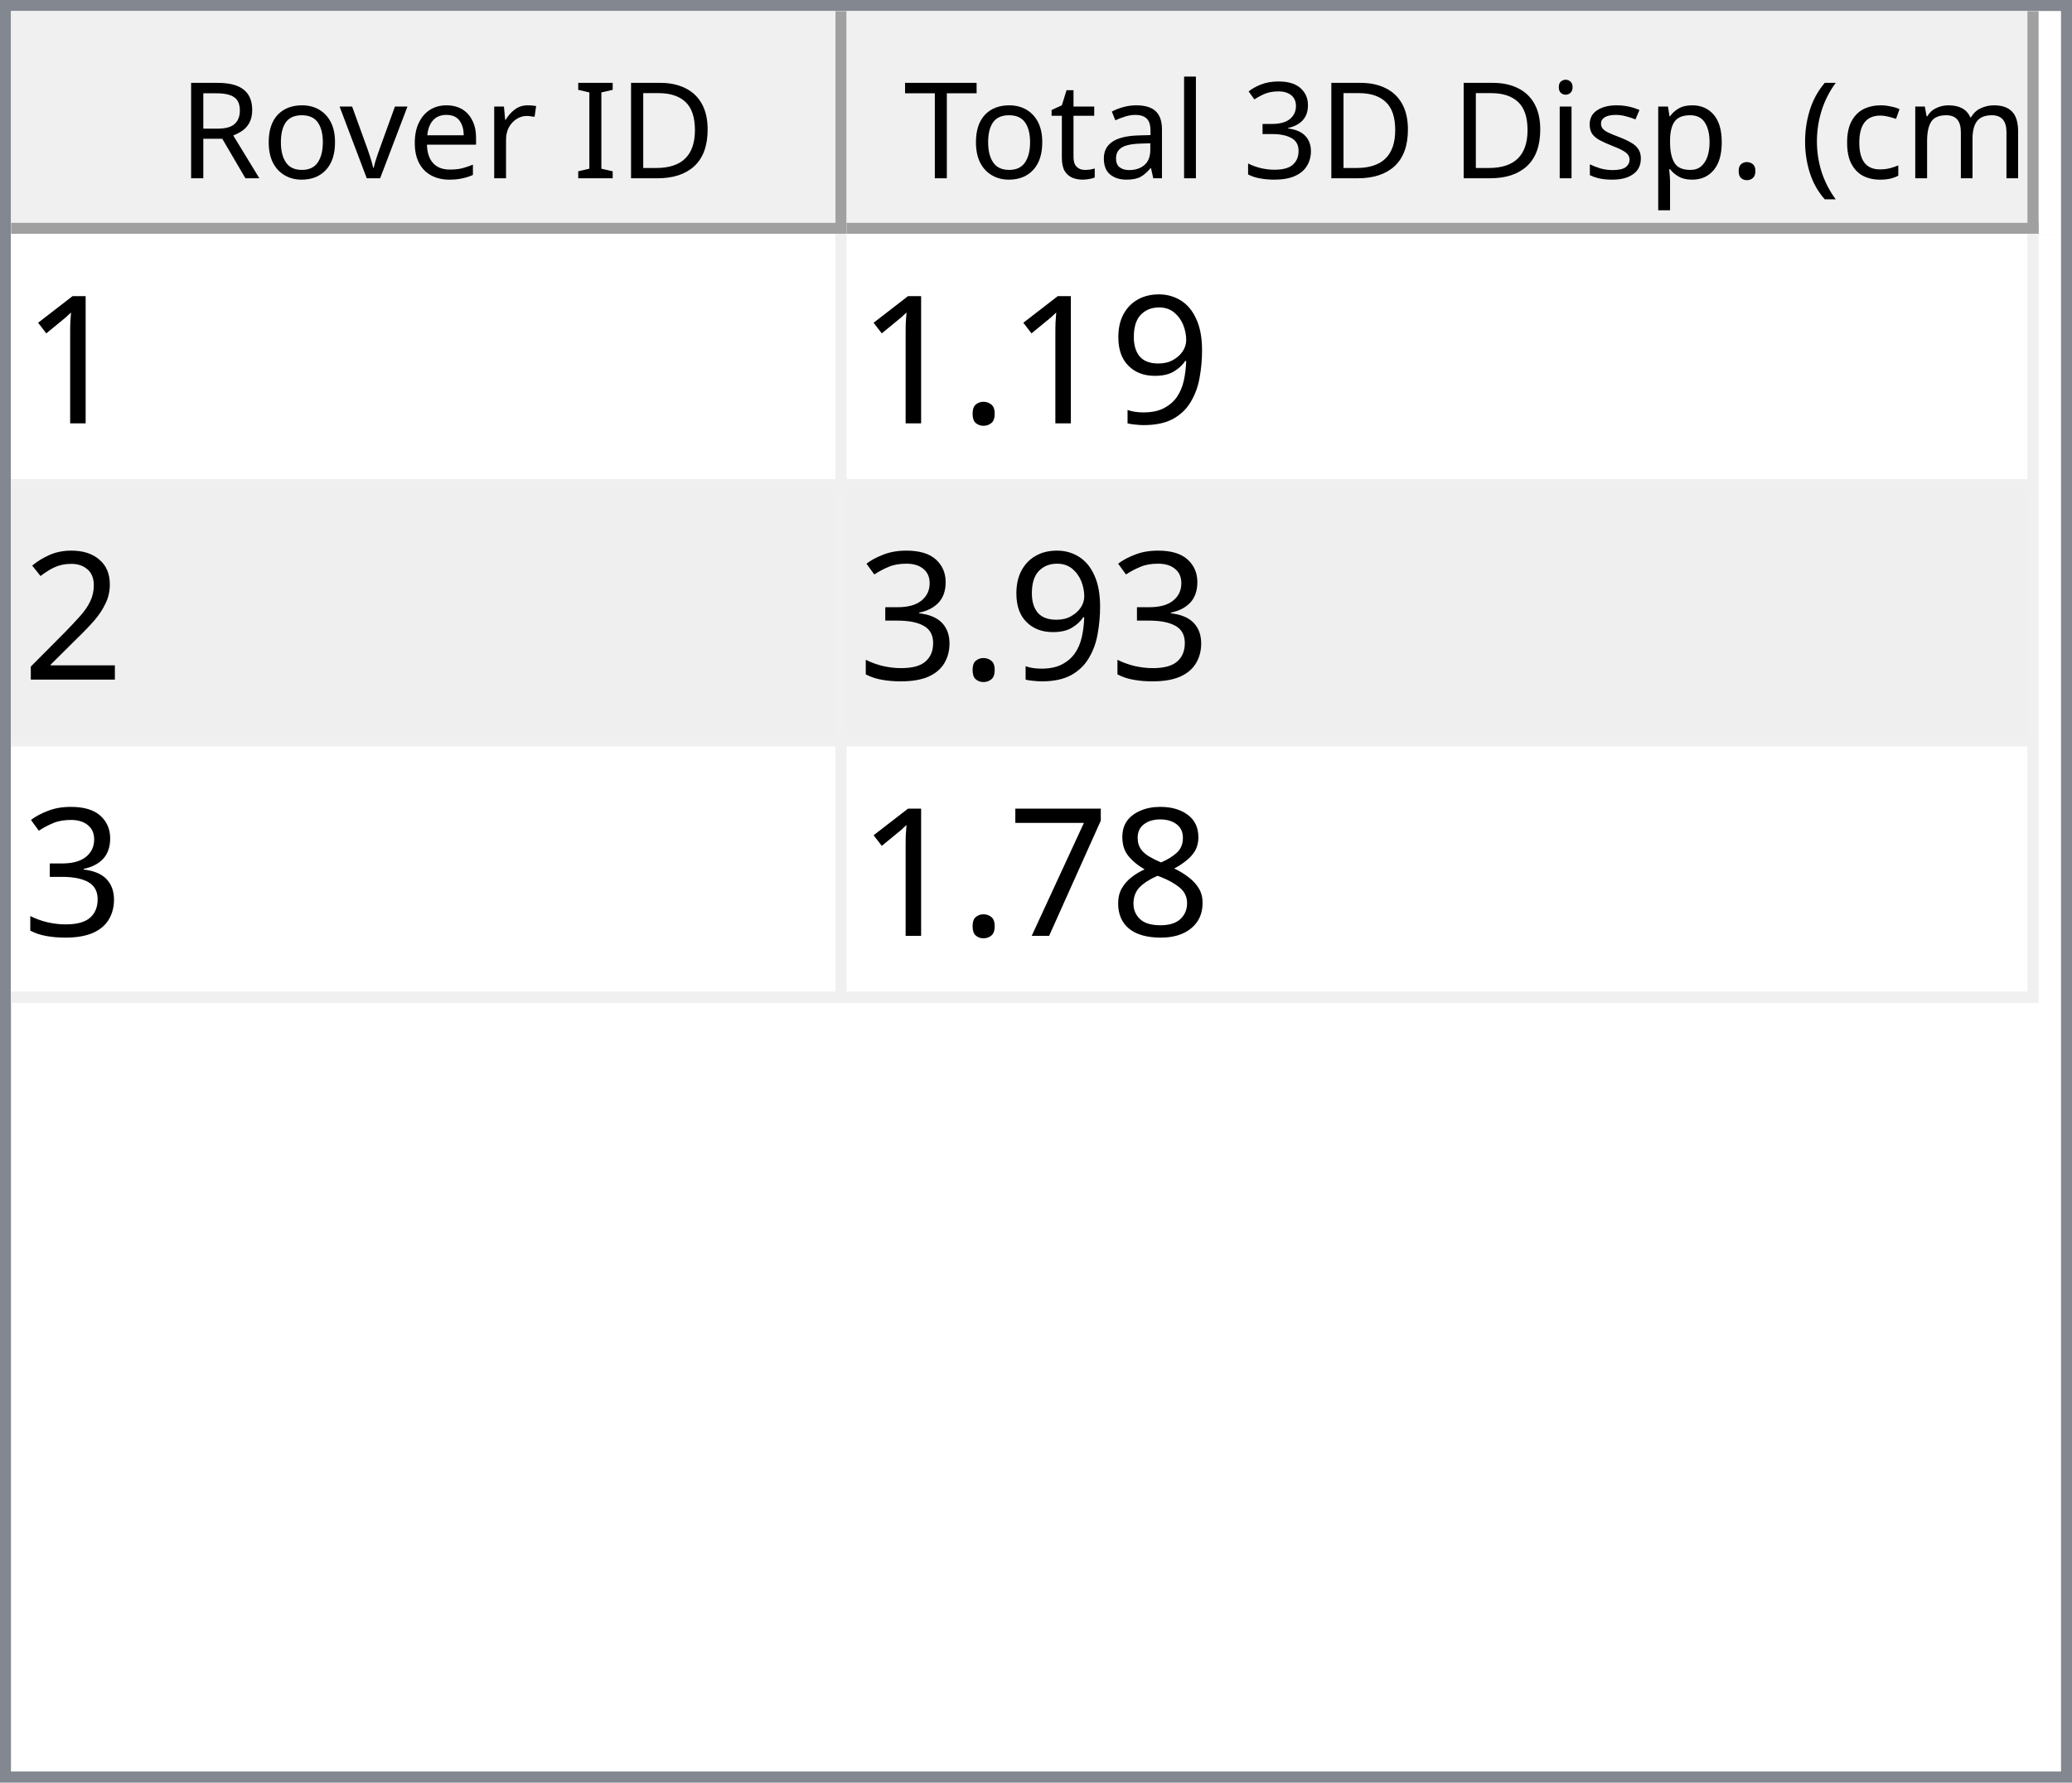
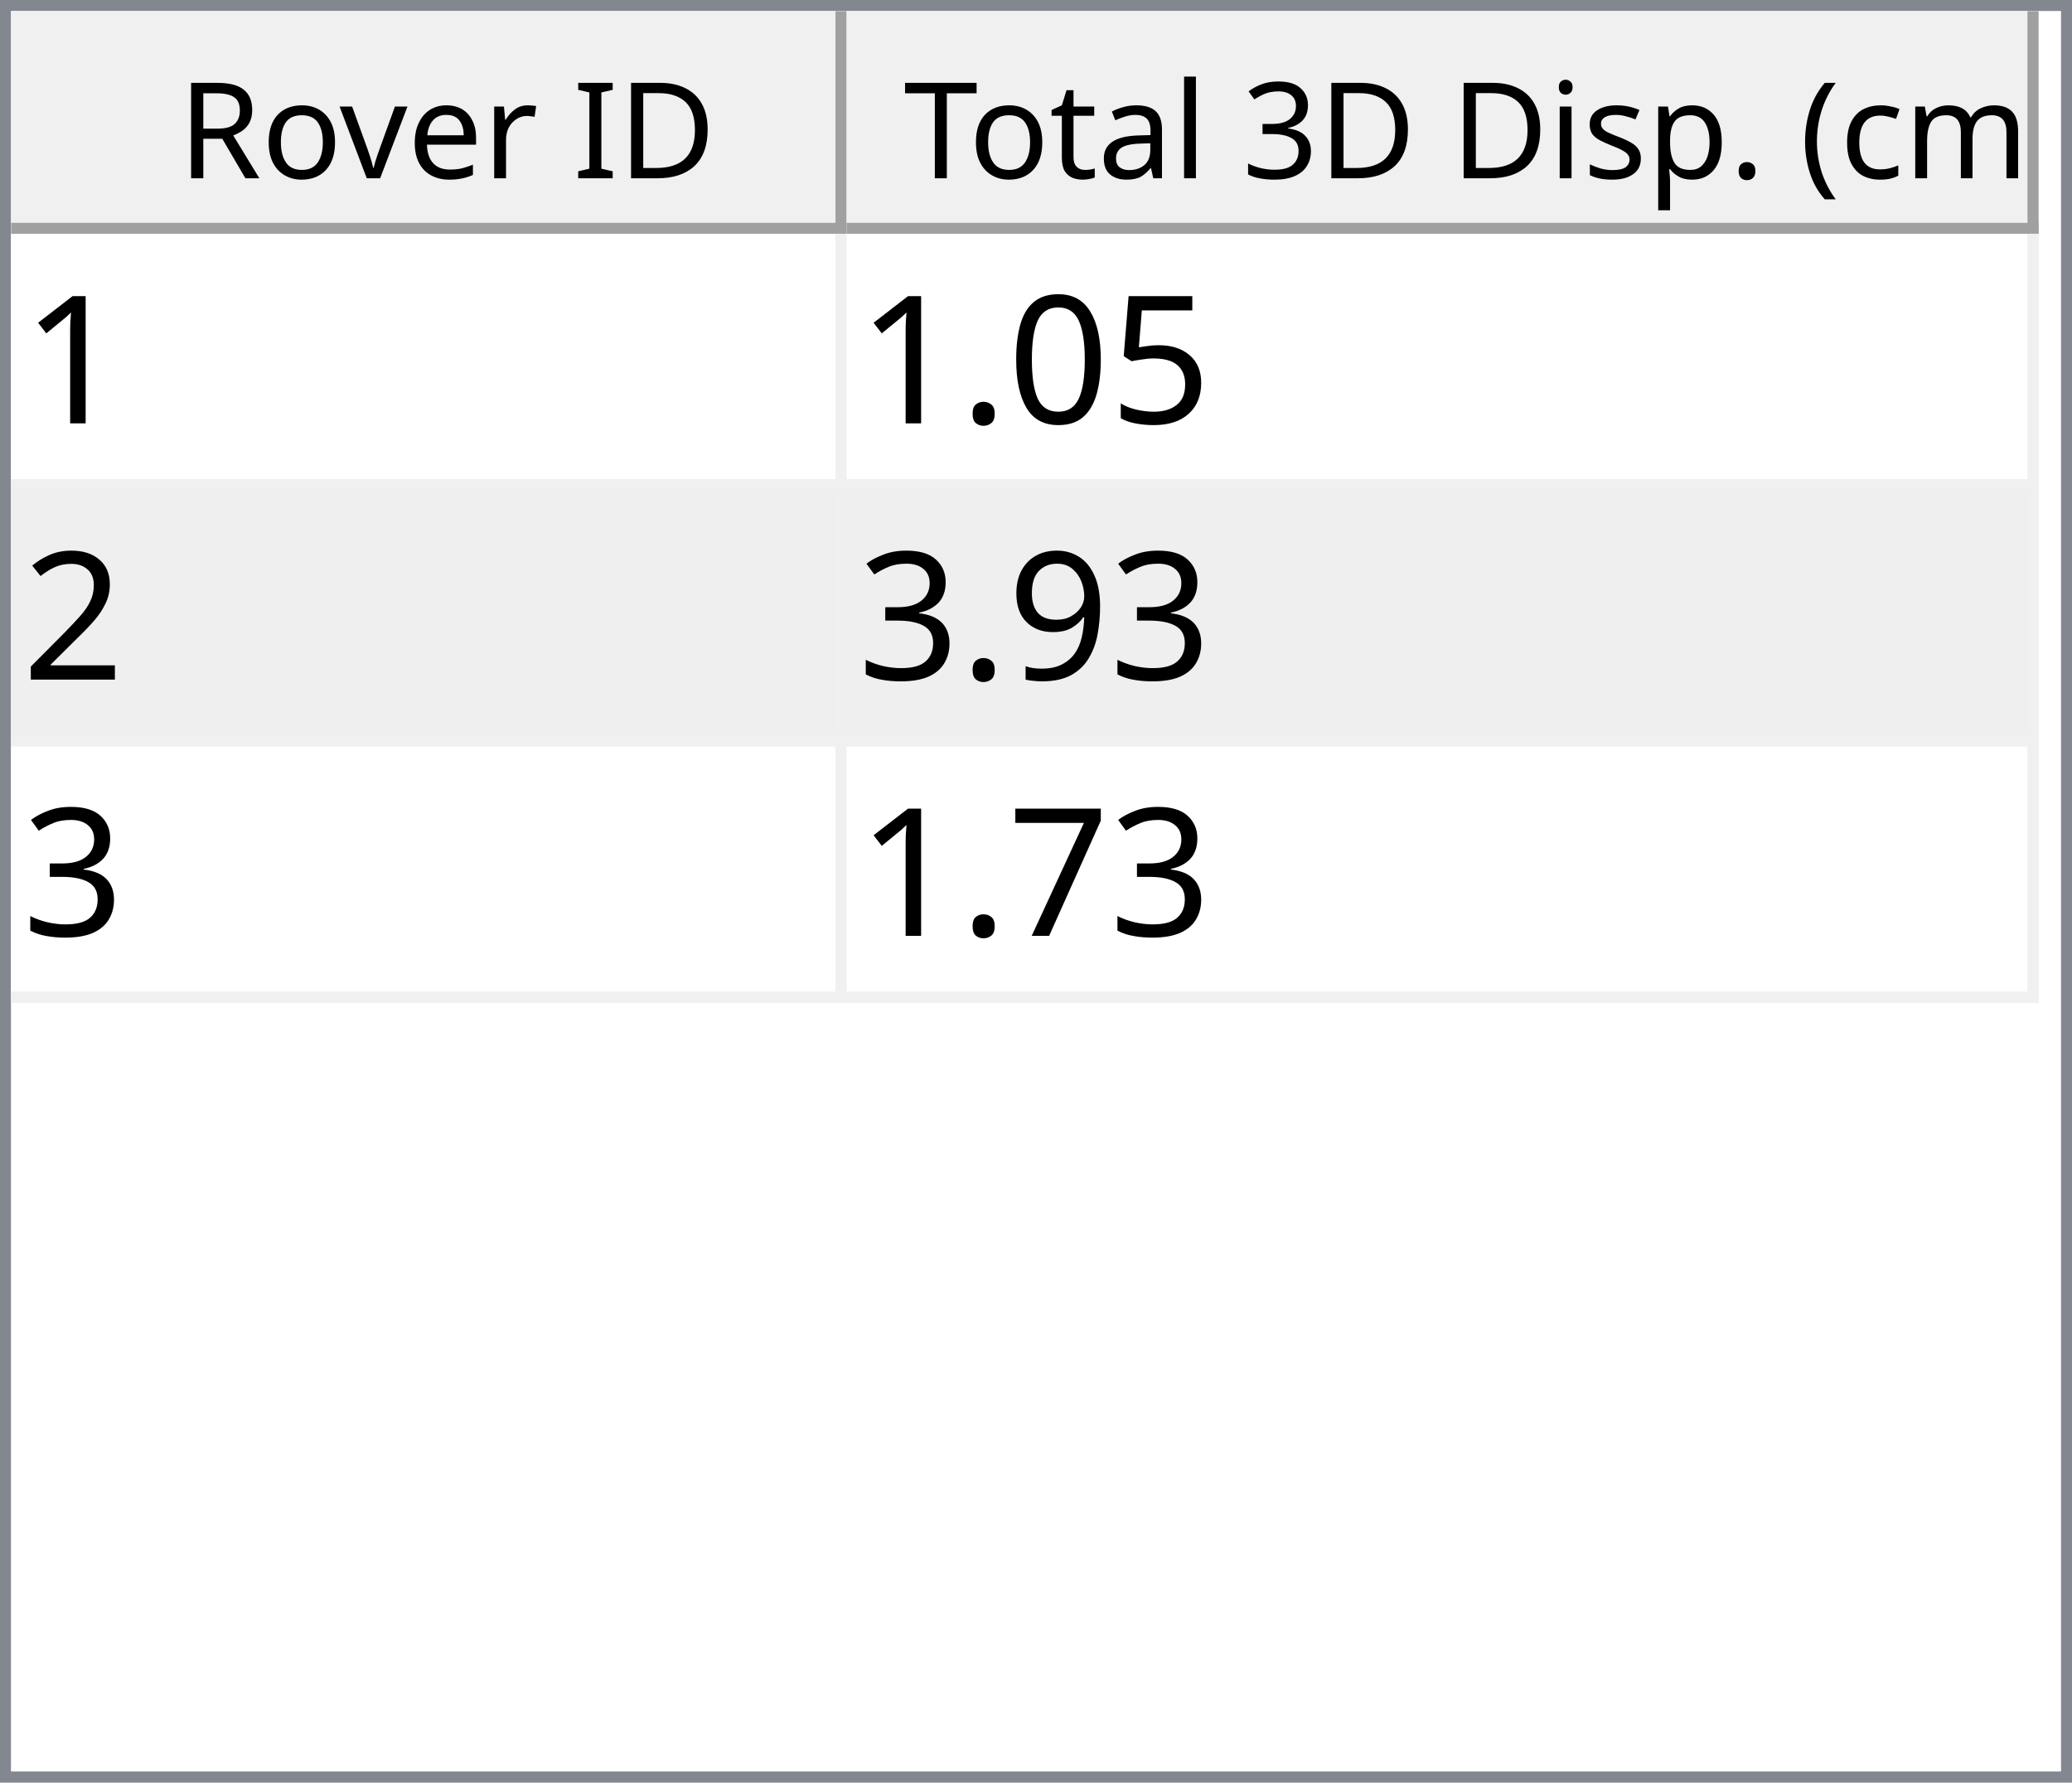
<svg xmlns="http://www.w3.org/2000/svg" style="fill-opacity:1; color-rendering:auto; color-interpolation:auto; text-rendering:auto; stroke:black; stroke-linecap:square; stroke-miterlimit:10; shape-rendering:auto; stroke-opacity:1; fill:black; stroke-dasharray:none; font-weight:normal; stroke-width:1; font-family:'Dialog'; font-style:normal; stroke-linejoin:miter; font-size:12px; stroke-dashoffset:0; image-rendering:auto;" width="186" height="160">
  <defs id="genericDefs" />
  <g>
    <defs id="defs1">
      <clipPath clipPathUnits="userSpaceOnUse" id="clipPath1">
        <path d="M0 0 L186 0 L186 160 L0 160 L0 0 Z" />
      </clipPath>
      <clipPath clipPathUnits="userSpaceOnUse" id="clipPath2">
        <path d="M0 0 L0 160 L186 160 L186 0 Z" />
      </clipPath>
      <clipPath clipPathUnits="userSpaceOnUse" id="clipPath3">
        <path d="M0 0 L0 20 L184 20 L184 0 Z" />
      </clipPath>
      <clipPath clipPathUnits="userSpaceOnUse" id="clipPath4">
        <path d="M0 0 L0 20 L75 20 L75 0 Z" />
      </clipPath>
      <clipPath clipPathUnits="userSpaceOnUse" id="clipPath5">
        <path d="M1 1 L1 19 L74 19 L74 1 Z" />
      </clipPath>
      <clipPath clipPathUnits="userSpaceOnUse" id="clipPath6">
        <path d="M0 0 L0 18 L73 18 L73 0 Z" />
      </clipPath>
      <clipPath clipPathUnits="userSpaceOnUse" id="clipPath7">
        <path d="M-0.5 -0.5 L-0.5 19.5 L74.5 19.5 L74.5 -0.5 Z" />
      </clipPath>
      <clipPath clipPathUnits="userSpaceOnUse" id="clipPath8">
        <path d="M0 0 L0 20 L107 20 L107 0 Z" />
      </clipPath>
      <clipPath clipPathUnits="userSpaceOnUse" id="clipPath9">
        <path d="M1 1 L1 19 L106 19 L106 1 Z" />
      </clipPath>
      <clipPath clipPathUnits="userSpaceOnUse" id="clipPath10">
        <path d="M0 0 L0 18 L105 18 L105 0 Z" />
      </clipPath>
      <clipPath clipPathUnits="userSpaceOnUse" id="clipPath11">
        <path d="M-0.5 -0.5 L-0.5 19.5 L106.5 19.5 L106.5 -0.5 Z" />
      </clipPath>
      <clipPath clipPathUnits="userSpaceOnUse" id="clipPath12">
        <path d="M0 0 L0 138 L184 138 L184 0 Z" />
      </clipPath>
      <clipPath clipPathUnits="userSpaceOnUse" id="clipPath13">
        <path d="M0 0 L0 69 L182 69 L182 0 Z" />
      </clipPath>
      <clipPath clipPathUnits="userSpaceOnUse" id="clipPath14">
        <path d="M-0.5 -0.5 L-0.5 68.5 L181.5 68.5 L181.5 -0.5 Z" />
      </clipPath>
      <clipPath clipPathUnits="userSpaceOnUse" id="clipPath15">
        <path d="M0 0 L0 22 L74 22 L74 0 Z" />
      </clipPath>
      <clipPath clipPathUnits="userSpaceOnUse" id="clipPath16">
        <path d="M0 0 L0 22 L106 22 L106 0 Z" />
      </clipPath>
      <font horiz-adv-x="64.551" id="font1">
        <font-face ascent="107.91" descent="25.098" units-per-em="100" style="font-style:normal; font-family:Segoe UI; font-weight:normal;" />
        <missing-glyph horiz-adv-x="64.551" d="M8.109 0 L8.109 68.266 L56.453 68.266 L56.453 0 L8.109 0 ZM15.328 7.234 L49.219 7.234 L49.219 61.031 L15.328 61.031 L15.328 7.234 Z" />
        <glyph unicode="D" horiz-adv-x="70.117" d="M9.188 0 L9.188 70.016 L28.516 70.016 Q65.531 70.016 65.531 35.891 Q65.531 19.672 55.25 9.836 Q44.969 0 27.734 0 L9.188 0 ZM17.391 62.594 L17.391 7.422 L27.828 7.422 Q41.609 7.422 49.273 14.797 Q56.938 22.172 56.938 35.688 Q56.938 62.594 28.328 62.594 L17.391 62.594 Z" />
        <glyph unicode="I" horiz-adv-x="26.611" d="M17.391 0 L9.188 0 L9.188 70.016 L17.391 70.016 L17.391 0 Z" />
        <glyph unicode=" " horiz-adv-x="27.393" d="" />
        <glyph unicode="r" horiz-adv-x="34.766" d="M34.188 41.891 Q32.078 43.5 28.125 43.5 Q23 43.5 19.555 38.672 Q16.109 33.844 16.109 25.484 L16.109 0 L8.109 0 L8.109 50 L16.109 50 L16.109 39.703 L16.312 39.703 Q18.016 44.969 21.531 47.922 Q25.047 50.875 29.391 50.875 Q32.516 50.875 34.188 50.203 L34.188 41.891 Z" />
        <glyph unicode="e" horiz-adv-x="52.295" d="M48.297 23 L12.984 23 Q13.188 14.656 17.484 10.109 Q21.781 5.562 29.297 5.562 Q37.75 5.562 44.828 11.141 L44.828 3.609 Q38.234 -1.172 27.391 -1.172 Q16.797 -1.172 10.742 5.641 Q4.688 12.453 4.688 24.812 Q4.688 36.469 11.305 43.82 Q17.922 51.172 27.734 51.172 Q37.547 51.172 42.922 44.828 Q48.297 38.484 48.297 27.203 L48.297 23 ZM40.094 29.781 Q40.047 36.719 36.75 40.578 Q33.453 44.438 27.594 44.438 Q21.922 44.438 17.969 40.383 Q14.016 36.328 13.094 29.781 L40.094 29.781 Z" />
        <glyph unicode="v" horiz-adv-x="47.9" d="M47.406 50 L27.484 0 L19.625 0 L0.688 50 L9.469 50 L22.172 13.672 Q23.578 9.672 23.922 6.688 L24.125 6.688 Q24.609 10.453 25.688 13.484 L38.969 50 L47.406 50 Z" />
        <glyph unicode="o" horiz-adv-x="58.594" d="M29 -1.172 Q17.922 -1.172 11.305 5.836 Q4.688 12.844 4.688 24.422 Q4.688 37.016 11.57 44.094 Q18.453 51.172 30.172 51.172 Q41.359 51.172 47.633 44.289 Q53.906 37.406 53.906 25.203 Q53.906 13.234 47.141 6.031 Q40.375 -1.172 29 -1.172 ZM29.594 44.438 Q21.875 44.438 17.383 39.188 Q12.891 33.938 12.891 24.703 Q12.891 15.828 17.43 10.695 Q21.969 5.562 29.594 5.562 Q37.359 5.562 41.531 10.594 Q45.703 15.625 45.703 24.906 Q45.703 34.281 41.531 39.359 Q37.359 44.438 29.594 44.438 Z" />
        <glyph unicode="R" horiz-adv-x="59.814" d="M59.375 0 L49.609 0 L37.891 19.625 Q36.281 22.359 34.766 24.289 Q33.25 26.219 31.664 27.438 Q30.078 28.656 28.25 29.219 Q26.422 29.781 24.125 29.781 L17.391 29.781 L17.391 0 L9.188 0 L9.188 70.016 L30.078 70.016 Q34.672 70.016 38.555 68.867 Q42.438 67.719 45.289 65.375 Q48.141 63.031 49.758 59.547 Q51.375 56.062 51.375 51.375 Q51.375 47.703 50.273 44.656 Q49.172 41.609 47.148 39.211 Q45.125 36.812 42.266 35.133 Q39.406 33.453 35.844 32.516 L35.844 32.328 Q37.594 31.547 38.891 30.547 Q40.188 29.547 41.359 28.18 Q42.531 26.812 43.68 25.078 Q44.828 23.344 46.234 21.047 L59.375 0 ZM17.391 62.594 L17.391 37.203 L28.516 37.203 Q31.594 37.203 34.203 38.133 Q36.812 39.062 38.719 40.797 Q40.625 42.531 41.703 45.047 Q42.781 47.562 42.781 50.688 Q42.781 56.297 39.141 59.445 Q35.5 62.594 28.609 62.594 L17.391 62.594 Z" />
        <glyph unicode=")" horiz-adv-x="30.176" d="M8.297 -15.922 L1.172 -15.922 Q16.406 2.344 16.406 26.812 Q16.406 51.469 1.078 70.016 L8.297 70.016 Q23.531 52.156 23.531 26.703 Q23.531 1.375 8.297 -15.922 Z" />
        <glyph unicode="m" horiz-adv-x="86.133" d="M79.109 0 L71.094 0 L71.094 28.719 Q71.094 37.016 68.531 40.727 Q65.969 44.438 59.906 44.438 Q54.781 44.438 51.195 39.75 Q47.609 35.062 47.609 28.516 L47.609 0 L39.594 0 L39.594 29.688 Q39.594 44.438 28.219 44.438 Q22.953 44.438 19.531 40.016 Q16.109 35.594 16.109 28.516 L16.109 0 L8.109 0 L8.109 50 L16.109 50 L16.109 42.094 L16.312 42.094 Q21.625 51.172 31.844 51.172 Q36.969 51.172 40.773 48.312 Q44.578 45.453 46 40.828 Q51.562 51.172 62.594 51.172 Q79.109 51.172 79.109 30.812 L79.109 0 Z" />
        <glyph unicode="c" horiz-adv-x="46.191" d="M42.188 2.297 Q36.422 -1.172 28.516 -1.172 Q17.828 -1.172 11.258 5.789 Q4.688 12.75 4.688 23.828 Q4.688 36.188 11.766 43.68 Q18.844 51.172 30.672 51.172 Q37.25 51.172 42.281 48.734 L42.281 40.531 Q36.719 44.438 30.375 44.438 Q22.703 44.438 17.797 38.945 Q12.891 33.453 12.891 24.516 Q12.891 15.719 17.508 10.641 Q22.125 5.562 29.891 5.562 Q36.422 5.562 42.188 9.906 L42.188 2.297 Z" />
        <glyph unicode="(" horiz-adv-x="30.176" d="M29.109 -15.922 L21.969 -15.922 Q6.844 1.375 6.844 26.703 Q6.844 52.156 21.969 70.016 L29.203 70.016 Q13.875 51.469 13.875 26.812 Q13.875 2.344 29.109 -15.922 Z" />
        <glyph unicode="." horiz-adv-x="21.68" d="M10.891 -1.078 Q8.641 -1.078 7.055 0.539 Q5.469 2.156 5.469 4.391 Q5.469 6.641 7.055 8.273 Q8.641 9.906 10.891 9.906 Q13.188 9.906 14.797 8.273 Q16.406 6.641 16.406 4.391 Q16.406 2.156 14.797 0.539 Q13.188 -1.078 10.891 -1.078 Z" />
        <glyph unicode="p" horiz-adv-x="58.789" d="M16.312 7.234 L16.109 7.234 L16.109 -23 L8.109 -23 L8.109 50 L16.109 50 L16.109 41.219 L16.312 41.219 Q22.219 51.172 33.594 51.172 Q43.266 51.172 48.688 44.461 Q54.109 37.75 54.109 26.469 Q54.109 13.922 48 6.375 Q41.891 -1.172 31.297 -1.172 Q21.578 -1.172 16.312 7.234 ZM16.109 27.391 L16.109 20.406 Q16.109 14.203 20.141 9.883 Q24.172 5.562 30.375 5.562 Q37.641 5.562 41.773 11.133 Q45.906 16.703 45.906 26.609 Q45.906 34.969 42.047 39.703 Q38.188 44.438 31.594 44.438 Q24.609 44.438 20.359 39.578 Q16.109 34.719 16.109 27.391 Z" />
        <glyph unicode="s" horiz-adv-x="42.432" d="M5.078 1.812 L5.078 10.406 Q11.625 5.562 19.484 5.562 Q30.031 5.562 30.031 12.594 Q30.031 14.594 29.125 15.992 Q28.219 17.391 26.68 18.461 Q25.141 19.531 23.07 20.383 Q21 21.234 18.609 22.172 Q15.281 23.484 12.766 24.828 Q10.25 26.172 8.57 27.859 Q6.891 29.547 6.031 31.695 Q5.172 33.844 5.172 36.719 Q5.172 40.234 6.789 42.945 Q8.406 45.656 11.086 47.484 Q13.766 49.312 17.211 50.242 Q20.656 51.172 24.312 51.172 Q30.812 51.172 35.938 48.922 L35.938 40.828 Q30.422 44.438 23.25 44.438 Q21 44.438 19.195 43.922 Q17.391 43.406 16.094 42.477 Q14.797 41.547 14.086 40.258 Q13.375 38.969 13.375 37.406 Q13.375 35.453 14.086 34.133 Q14.797 32.812 16.164 31.789 Q17.531 30.766 19.484 29.938 Q21.438 29.109 23.922 28.125 Q27.25 26.859 29.883 25.516 Q32.516 24.172 34.375 22.484 Q36.234 20.797 37.234 18.602 Q38.234 16.406 38.234 13.375 Q38.234 9.672 36.602 6.938 Q34.969 4.203 32.234 2.398 Q29.5 0.594 25.93 -0.289 Q22.359 -1.172 18.453 -1.172 Q10.75 -1.172 5.078 1.812 Z" />
        <glyph unicode="i" horiz-adv-x="24.219" d="M12.203 62.703 Q10.062 62.703 8.547 64.164 Q7.031 65.625 7.031 67.875 Q7.031 70.125 8.547 71.609 Q10.062 73.094 12.203 73.094 Q14.406 73.094 15.945 71.609 Q17.484 70.125 17.484 67.875 Q17.484 65.719 15.945 64.211 Q14.406 62.703 12.203 62.703 ZM16.109 0 L8.109 0 L8.109 50 L16.109 50 L16.109 0 Z" />
        <glyph unicode="3" horiz-adv-x="53.906" d="M46.531 19.828 Q46.531 15.094 44.75 11.211 Q42.969 7.328 39.719 4.57 Q36.469 1.812 31.93 0.297 Q27.391 -1.219 21.922 -1.219 Q11.922 -1.219 6 2.594 L6 11.188 Q13.094 5.609 22.219 5.609 Q25.875 5.609 28.828 6.539 Q31.781 7.469 33.906 9.227 Q36.031 10.984 37.18 13.477 Q38.328 15.969 38.328 19.094 Q38.328 32.812 18.797 32.812 L12.984 32.812 L12.984 39.594 L18.5 39.594 Q35.797 39.594 35.797 52.484 Q35.797 64.406 22.609 64.406 Q15.188 64.406 8.688 59.422 L8.688 67.188 Q15.375 71.188 24.609 71.188 Q29 71.188 32.57 69.969 Q36.141 68.75 38.68 66.555 Q41.219 64.359 42.609 61.281 Q44 58.203 44 54.5 Q44 40.672 30.031 36.719 L30.031 36.531 Q33.594 36.141 36.625 34.797 Q39.656 33.453 41.852 31.305 Q44.047 29.156 45.289 26.25 Q46.531 23.344 46.531 19.828 Z" />
        <glyph unicode="l" horiz-adv-x="24.219" d="M16.109 0 L8.109 0 L8.109 74.031 L16.109 74.031 L16.109 0 Z" />
        <glyph unicode="a" horiz-adv-x="50.879" d="M43.891 0 L35.891 0 L35.891 7.812 L35.688 7.812 Q30.469 -1.172 20.312 -1.172 Q12.844 -1.172 8.617 2.781 Q4.391 6.734 4.391 13.281 Q4.391 27.297 20.906 29.594 L35.891 31.688 Q35.891 44.438 25.594 44.438 Q16.547 44.438 9.281 38.281 L9.281 46.484 Q16.656 51.172 26.266 51.172 Q43.891 51.172 43.891 32.516 L43.891 0 ZM35.891 25.297 L23.828 23.641 Q18.266 22.859 15.43 20.875 Q12.594 18.891 12.594 13.875 Q12.594 10.203 15.211 7.883 Q17.828 5.562 22.172 5.562 Q28.125 5.562 32.008 9.742 Q35.891 13.922 35.891 20.312 L35.891 25.297 Z" />
        <glyph unicode="t" horiz-adv-x="33.887" d="M31.297 0.484 Q28.469 -1.078 23.828 -1.078 Q10.688 -1.078 10.688 13.578 L10.688 43.172 L2.094 43.172 L2.094 50 L10.688 50 L10.688 62.203 L18.703 64.797 L18.703 50 L31.297 50 L31.297 43.172 L18.703 43.172 L18.703 14.984 Q18.703 9.969 20.414 7.82 Q22.125 5.672 26.078 5.672 Q29.109 5.672 31.297 7.328 L31.297 0.484 Z" />
        <glyph unicode="T" horiz-adv-x="52.393" d="M50.594 62.594 L30.375 62.594 L30.375 0 L22.172 0 L22.172 62.594 L2 62.594 L2 70.016 L50.594 70.016 L50.594 62.594 Z" />
      </font>
      <font horiz-adv-x="75.0" id="font2">
        <font-face ascent="100.537" descent="21.973" units-per-em="100" style="font-style:normal; font-family:sans-serif; font-weight:normal;" />
        <missing-glyph horiz-adv-x="75.0" d="M12.5 0 L12.5 62.5 L62.5 62.5 L62.5 0 L12.5 0 ZM14.062 1.562 L60.938 1.562 L60.938 60.938 L14.062 60.938 L14.062 1.562 Z" />
        <glyph unicode="1" horiz-adv-x="55.615" d="M37.25 0 L28.469 0 L28.469 56 Q25.297 52.984 20.141 49.953 Q14.984 46.922 10.891 45.406 L10.891 53.906 Q18.266 57.375 23.781 62.305 Q29.297 67.234 31.594 71.875 L37.25 71.875 L37.25 0 Z" />
-         <glyph unicode="9" horiz-adv-x="55.615" d="M5.469 16.547 L13.922 17.328 Q14.984 11.375 18.016 8.688 Q21.047 6 25.781 6 Q29.828 6 32.883 7.859 Q35.938 9.719 37.891 12.82 Q39.844 15.922 41.164 21.195 Q42.484 26.469 42.484 31.938 Q42.484 32.516 42.438 33.688 Q39.797 29.5 35.234 26.883 Q30.672 24.266 25.344 24.266 Q16.453 24.266 10.305 30.711 Q4.156 37.156 4.156 47.703 Q4.156 58.594 10.578 65.234 Q17 71.875 26.656 71.875 Q33.641 71.875 39.43 68.117 Q45.219 64.359 48.219 57.398 Q51.219 50.438 51.219 37.25 Q51.219 23.531 48.242 15.406 Q45.266 7.281 39.383 3.031 Q33.5 -1.219 25.594 -1.219 Q17.188 -1.219 11.867 3.445 Q6.547 8.109 5.469 16.547 ZM41.453 48.141 Q41.453 55.719 37.43 60.156 Q33.406 64.594 27.734 64.594 Q21.875 64.594 17.531 59.812 Q13.188 55.031 13.188 47.406 Q13.188 40.578 17.312 36.305 Q21.438 32.031 27.484 32.031 Q33.594 32.031 37.523 36.305 Q41.453 40.578 41.453 48.141 Z" />
+         <glyph unicode="5" horiz-adv-x="55.615" d="M4.156 18.75 L13.375 19.531 Q14.406 12.797 18.141 9.398 Q21.875 6 27.156 6 Q33.5 6 37.891 10.789 Q42.281 15.578 42.281 23.484 Q42.281 31 38.062 35.352 Q33.844 39.703 27 39.703 Q22.75 39.703 19.336 37.773 Q15.922 35.844 13.969 32.766 L5.719 33.844 L12.641 70.609 L48.25 70.609 L48.25 62.203 L19.672 62.203 L15.828 42.969 Q22.266 47.469 29.344 47.469 Q38.719 47.469 45.164 40.969 Q51.609 34.469 51.609 24.266 Q51.609 14.547 45.953 7.469 Q39.062 -1.219 27.156 -1.219 Q17.391 -1.219 11.211 4.25 Q5.031 9.719 4.156 18.75 Z" />
+         <glyph unicode="0" horiz-adv-x="55.615" d="M4.156 35.297 Q4.156 48 6.766 55.742 Q9.375 63.484 14.523 67.68 Q19.672 71.875 27.484 71.875 Q33.25 71.875 37.594 69.555 Q41.938 67.234 44.773 62.867 Q47.609 58.5 49.219 52.227 Q50.828 45.953 50.828 35.297 Q50.828 22.703 48.242 14.969 Q45.656 7.234 40.508 3.008 Q35.359 -1.219 27.484 -1.219 Q17.141 -1.219 11.234 6.203 Q4.156 15.141 4.156 35.297 ZM13.188 35.297 Q13.188 17.672 17.312 11.836 Q21.438 6 27.484 6 Q33.547 6 37.672 11.859 Q41.797 17.719 41.797 35.297 Q41.797 52.984 37.672 58.789 Q33.547 64.594 27.391 64.594 Q21.344 64.594 17.719 59.469 Q13.188 52.938 13.188 35.297 Z" />
        <glyph unicode="." horiz-adv-x="27.783" d="M9.078 0 L9.078 10.016 L19.094 10.016 L19.094 0 L9.078 0 Z" />
        <glyph unicode="2" horiz-adv-x="55.615" d="M50.344 8.453 L50.344 0 L3.031 0 Q2.938 3.172 4.047 6.109 Q5.859 10.938 9.836 15.625 Q13.812 20.312 21.344 26.469 Q33.016 36.031 37.117 41.625 Q41.219 47.219 41.219 52.203 Q41.219 57.422 37.477 61.008 Q33.734 64.594 27.734 64.594 Q21.391 64.594 17.578 60.789 Q13.766 56.984 13.719 50.25 L4.688 51.172 Q5.609 61.281 11.664 66.578 Q17.719 71.875 27.938 71.875 Q38.234 71.875 44.242 66.164 Q50.25 60.453 50.25 52 Q50.25 47.703 48.492 43.555 Q46.734 39.406 42.656 34.812 Q38.578 30.219 29.109 22.219 Q21.188 15.578 18.945 13.211 Q16.703 10.844 15.234 8.453 L50.344 8.453 Z" />
+         <glyph unicode="9" horiz-adv-x="55.615" d="M5.469 16.547 L13.922 17.328 Q14.984 11.375 18.016 8.688 Q21.047 6 25.781 6 Q29.828 6 32.883 7.859 Q35.938 9.719 37.891 12.82 Q39.844 15.922 41.164 21.195 Q42.484 26.469 42.484 31.938 Q42.484 32.516 42.438 33.688 Q39.797 29.5 35.234 26.883 Q30.672 24.266 25.344 24.266 Q16.453 24.266 10.305 30.711 Q4.156 37.156 4.156 47.703 Q4.156 58.594 10.578 65.234 Q17 71.875 26.656 71.875 Q33.641 71.875 39.43 68.117 Q45.219 64.359 48.219 57.398 Q51.219 50.438 51.219 37.25 Q51.219 23.531 48.242 15.406 Q45.266 7.281 39.383 3.031 Q33.5 -1.219 25.594 -1.219 Q17.188 -1.219 11.867 3.445 Q6.547 8.109 5.469 16.547 ZM41.453 48.141 Q41.453 55.719 37.43 60.156 Q33.406 64.594 27.734 64.594 Q21.875 64.594 17.531 59.812 Q13.188 55.031 13.188 47.406 Q13.188 40.578 17.312 36.305 Q21.438 32.031 27.484 32.031 Q33.594 32.031 37.523 36.305 Q41.453 40.578 41.453 48.141 Z" />
        <glyph unicode="3" horiz-adv-x="55.615" d="M4.203 18.891 L12.984 20.062 Q14.5 12.594 18.141 9.297 Q21.781 6 27 6 Q33.203 6 37.477 10.297 Q41.75 14.594 41.75 20.953 Q41.75 27 37.797 30.93 Q33.844 34.859 27.734 34.859 Q25.25 34.859 21.531 33.891 L22.516 41.609 Q23.391 41.5 23.922 41.5 Q29.547 41.5 34.039 44.43 Q38.531 47.359 38.531 53.469 Q38.531 58.297 35.258 61.477 Q31.984 64.656 26.812 64.656 Q21.688 64.656 18.266 61.43 Q14.844 58.203 13.875 51.766 L5.078 53.328 Q6.688 62.156 12.398 67.016 Q18.109 71.875 26.609 71.875 Q32.469 71.875 37.398 69.359 Q42.328 66.844 44.945 62.5 Q47.562 58.156 47.562 53.266 Q47.562 48.641 45.07 44.828 Q42.578 41.016 37.703 38.766 Q44.047 37.312 47.562 32.695 Q51.078 28.078 51.078 21.141 Q51.078 11.766 44.242 5.25 Q37.406 -1.266 26.953 -1.266 Q17.531 -1.266 11.305 4.352 Q5.078 9.969 4.203 18.891 Z" />
-         <glyph unicode="8" horiz-adv-x="55.615" d="M17.672 38.812 Q12.203 40.828 9.57 44.539 Q6.938 48.25 6.938 53.422 Q6.938 61.234 12.555 66.555 Q18.172 71.875 27.484 71.875 Q36.859 71.875 42.578 66.43 Q48.297 60.984 48.297 53.172 Q48.297 48.188 45.68 44.508 Q43.062 40.828 37.75 38.812 Q44.344 36.672 47.781 31.883 Q51.219 27.094 51.219 20.453 Q51.219 11.281 44.727 5.031 Q38.234 -1.219 27.641 -1.219 Q17.047 -1.219 10.547 5.055 Q4.047 11.328 4.047 20.703 Q4.047 27.688 7.594 32.398 Q11.141 37.109 17.672 38.812 ZM15.922 53.719 Q15.922 48.641 19.195 45.414 Q22.469 42.188 27.688 42.188 Q32.766 42.188 36.016 45.383 Q39.266 48.578 39.266 53.219 Q39.266 58.062 35.914 61.359 Q32.562 64.656 27.594 64.656 Q22.562 64.656 19.242 61.43 Q15.922 58.203 15.922 53.719 ZM13.094 20.656 Q13.094 16.891 14.875 13.375 Q16.656 9.859 20.172 7.93 Q23.688 6 27.734 6 Q34.031 6 38.133 10.055 Q42.234 14.109 42.234 20.359 Q42.234 26.703 38.016 30.859 Q33.797 35.016 27.438 35.016 Q21.234 35.016 17.164 30.914 Q13.094 26.812 13.094 20.656 Z" />
        <glyph unicode="7" horiz-adv-x="55.615" d="M4.734 62.203 L4.734 70.656 L51.078 70.656 L51.078 63.812 Q44.234 56.547 37.523 44.484 Q30.812 32.422 27.156 19.672 Q24.516 10.688 23.781 0 L14.75 0 Q14.891 8.453 18.062 20.414 Q21.234 32.375 27.172 43.484 Q33.109 54.594 39.797 62.203 L4.734 62.203 Z" />
      </font>
    </defs>
    <g style="fill:white; stroke:white;">
      <rect x="0" y="0" width="186" style="clip-path:url(#clipPath1); stroke:none;" height="160" />
    </g>
    <g style="fill:white; text-rendering:optimizeSpeed; color-rendering:optimizeSpeed; image-rendering:optimizeSpeed; shape-rendering:crispEdges; stroke:white; color-interpolation:sRGB;">
      <rect x="0" width="186" height="160" y="0" style="stroke:none;" />
      <path style="stroke:none;" d="M0 160 L186 160 L186 0 L0 0 Z" />
    </g>
    <g style="fill:rgb(240,240,240); font-family:'Segoe UI'; stroke:rgb(240,240,240);">
      <rect x="0" y="0" width="186" style="clip-path:url(#clipPath2); stroke:none;" height="160" />
    </g>
    <g style="fill:rgb(130,135,144); font-family:'Segoe UI'; stroke:rgb(130,135,144);">
      <path d="M0 0 L186 0 L186 160 L0 160 L0 0 ZM1 1 L185 1 L185 159 L1 159 L1 1 Z" style="fill-rule:evenodd; clip-path:url(#clipPath2); stroke:none;" />
    </g>
    <g style="fill:white; font-family:'Segoe UI'; stroke:white;" transform="translate(1,1)">
      <rect x="0" y="0" width="184" style="clip-path:url(#clipPath3); stroke:none;" height="20" />
    </g>
    <g style="fill:rgb(240,240,240); font-family:'Segoe UI'; stroke:rgb(240,240,240);" transform="translate(1,1)">
      <rect x="0" y="0" width="75" style="clip-path:url(#clipPath4); stroke:none;" height="20" />
    </g>
    <g style="font-family:'Segoe UI';" transform="translate(2,2)">
      <text x="14" xml:space="preserve" y="14" style="clip-path:url(#clipPath6); stroke:none;">Rover ID</text>
    </g>
    <g style="fill:rgb(160,160,160); font-family:'Segoe UI'; stroke:rgb(160,160,160); stroke-linejoin:bevel;" transform="translate(1.5,1.5)">
      <line x1="74" x2="74" y1="0" style="fill:none; clip-path:url(#clipPath7);" y2="19" />
    </g>
    <g style="fill:rgb(160,160,160); font-family:'Segoe UI'; stroke:rgb(160,160,160); stroke-linejoin:bevel;" transform="matrix(1,0,0,1,1,1) translate(0.5,0.5)">
      <line x1="0" x2="74" y1="19" style="fill:none; clip-path:url(#clipPath7);" y2="19" />
    </g>
    <g style="fill:rgb(240,240,240); font-family:'Segoe UI'; stroke:rgb(240,240,240);" transform="translate(76,1)">
      <rect x="0" y="0" width="107" style="clip-path:url(#clipPath8); stroke:none;" height="20" />
    </g>
    <g style="font-family:'Segoe UI';" transform="translate(77,2)">
      <text x="1" xml:space="preserve" y="14" style="clip-path:url(#clipPath10); stroke:none;"> Total 3D Disp. (cm)</text>
    </g>
    <g style="fill:rgb(160,160,160); font-family:'Segoe UI'; stroke:rgb(160,160,160); stroke-linejoin:bevel;" transform="translate(76.5,1.5)">
      <line x1="106" x2="106" y1="0" style="fill:none; clip-path:url(#clipPath11);" y2="19" />
    </g>
    <g style="fill:rgb(160,160,160); font-family:'Segoe UI'; stroke:rgb(160,160,160); stroke-linejoin:bevel;" transform="matrix(1,0,0,1,76,1) translate(0.5,0.5)">
      <line x1="0" x2="106" y1="19" style="fill:none; clip-path:url(#clipPath11);" y2="19" />
    </g>
    <g style="fill:white; font-family:'Segoe UI'; stroke:white;" transform="translate(1,21)">
      <rect x="0" y="0" width="184" style="clip-path:url(#clipPath12); stroke:none;" height="138" />
    </g>
    <g style="fill:rgb(240,240,240); font-size:16px; font-family:sans-serif; stroke:rgb(240,240,240);" transform="translate(1,21)">
      <rect x="0" y="0" width="182" style="clip-path:url(#clipPath13); stroke:none;" height="69" />
      <line transform="translate(0.5,0.5)" x1="0" x2="181" y1="22" style="clip-path:url(#clipPath14); fill:none; stroke-linejoin:bevel;" y2="22" />
    </g>
    <g transform="matrix(1,0,0,1,1,21) translate(0.5,0.5)" style="fill:rgb(240,240,240); font-size:16px; font-family:sans-serif; stroke:rgb(240,240,240); stroke-linejoin:bevel;">
      <line x1="0" x2="181" y1="45" style="fill:none; clip-path:url(#clipPath14);" y2="45" />
    </g>
    <g transform="matrix(1,0,0,1,1,21) translate(0.5,0.5)" style="fill:rgb(240,240,240); font-size:16px; font-family:sans-serif; stroke:rgb(240,240,240); stroke-linejoin:bevel;">
      <line x1="0" x2="181" y1="68" style="fill:none; clip-path:url(#clipPath14);" y2="68" />
    </g>
    <g transform="matrix(1,0,0,1,1,21) translate(0.5,0.5)" style="fill:rgb(240,240,240); font-size:16px; font-family:sans-serif; stroke:rgb(240,240,240); stroke-linejoin:bevel;">
      <line x1="74" x2="74" y1="0" style="fill:none; clip-path:url(#clipPath14);" y2="68" />
    </g>
    <g transform="matrix(1,0,0,1,1,21) translate(0.5,0.5)" style="fill:rgb(240,240,240); font-size:16px; font-family:sans-serif; stroke:rgb(240,240,240); stroke-linejoin:bevel;">
      <line x1="181" x2="181" y1="0" style="fill:none; clip-path:url(#clipPath14);" y2="68" />
    </g>
    <g style="fill:white; font-size:16px; font-family:sans-serif; stroke:white;" transform="matrix(1,0,0,1,1,21)">
      <rect x="0" y="0" width="74" style="clip-path:url(#clipPath15); stroke:none;" height="22" />
      <text x="1" y="17" style="fill:black; clip-path:url(#clipPath15); stroke:none;" xml:space="preserve">1</text>
    </g>
    <g style="fill:white; font-size:16px; font-family:sans-serif; stroke:white;" transform="matrix(1,0,0,1,1,21) translate(75,0)">
      <rect x="0" y="0" width="106" style="clip-path:url(#clipPath16); stroke:none;" height="22" />
-       <text x="1" y="17" style="fill:black; clip-path:url(#clipPath16); stroke:none;" xml:space="preserve">1.19</text>
+       <text x="1" y="17" style="fill:black; clip-path:url(#clipPath16); stroke:none;" xml:space="preserve">1.05</text>
    </g>
    <g style="fill:rgb(239,239,239); font-size:16px; font-family:sans-serif; stroke:rgb(239,239,239);" transform="matrix(1,0,0,1,1,21) translate(0,23)">
      <rect x="0" y="0" width="74" style="clip-path:url(#clipPath15); stroke:none;" height="22" />
      <text x="1" y="17" style="fill:black; clip-path:url(#clipPath15); stroke:none;" xml:space="preserve">2</text>
    </g>
    <g style="fill:rgb(239,239,239); font-size:16px; font-family:sans-serif; stroke:rgb(239,239,239);" transform="matrix(1,0,0,1,1,21) translate(75,23)">
      <rect x="0" y="0" width="106" style="clip-path:url(#clipPath16); stroke:none;" height="22" />
      <text x="1" y="17" style="fill:black; clip-path:url(#clipPath16); stroke:none;" xml:space="preserve">3.93</text>
    </g>
    <g style="fill:white; font-size:16px; font-family:sans-serif; stroke:white;" transform="matrix(1,0,0,1,1,21) translate(0,46)">
      <rect x="0" y="0" width="74" style="clip-path:url(#clipPath15); stroke:none;" height="22" />
      <text x="1" y="17" style="fill:black; clip-path:url(#clipPath15); stroke:none;" xml:space="preserve">3</text>
    </g>
    <g style="fill:white; font-size:16px; font-family:sans-serif; stroke:white;" transform="matrix(1,0,0,1,1,21) translate(75,46)">
      <rect x="0" y="0" width="106" style="clip-path:url(#clipPath16); stroke:none;" height="22" />
-       <text x="1" y="17" style="fill:black; clip-path:url(#clipPath16); stroke:none;" xml:space="preserve">1.78</text>
+       <text x="1" y="17" style="fill:black; clip-path:url(#clipPath16); stroke:none;" xml:space="preserve">1.73</text>
    </g>
  </g>
</svg>
